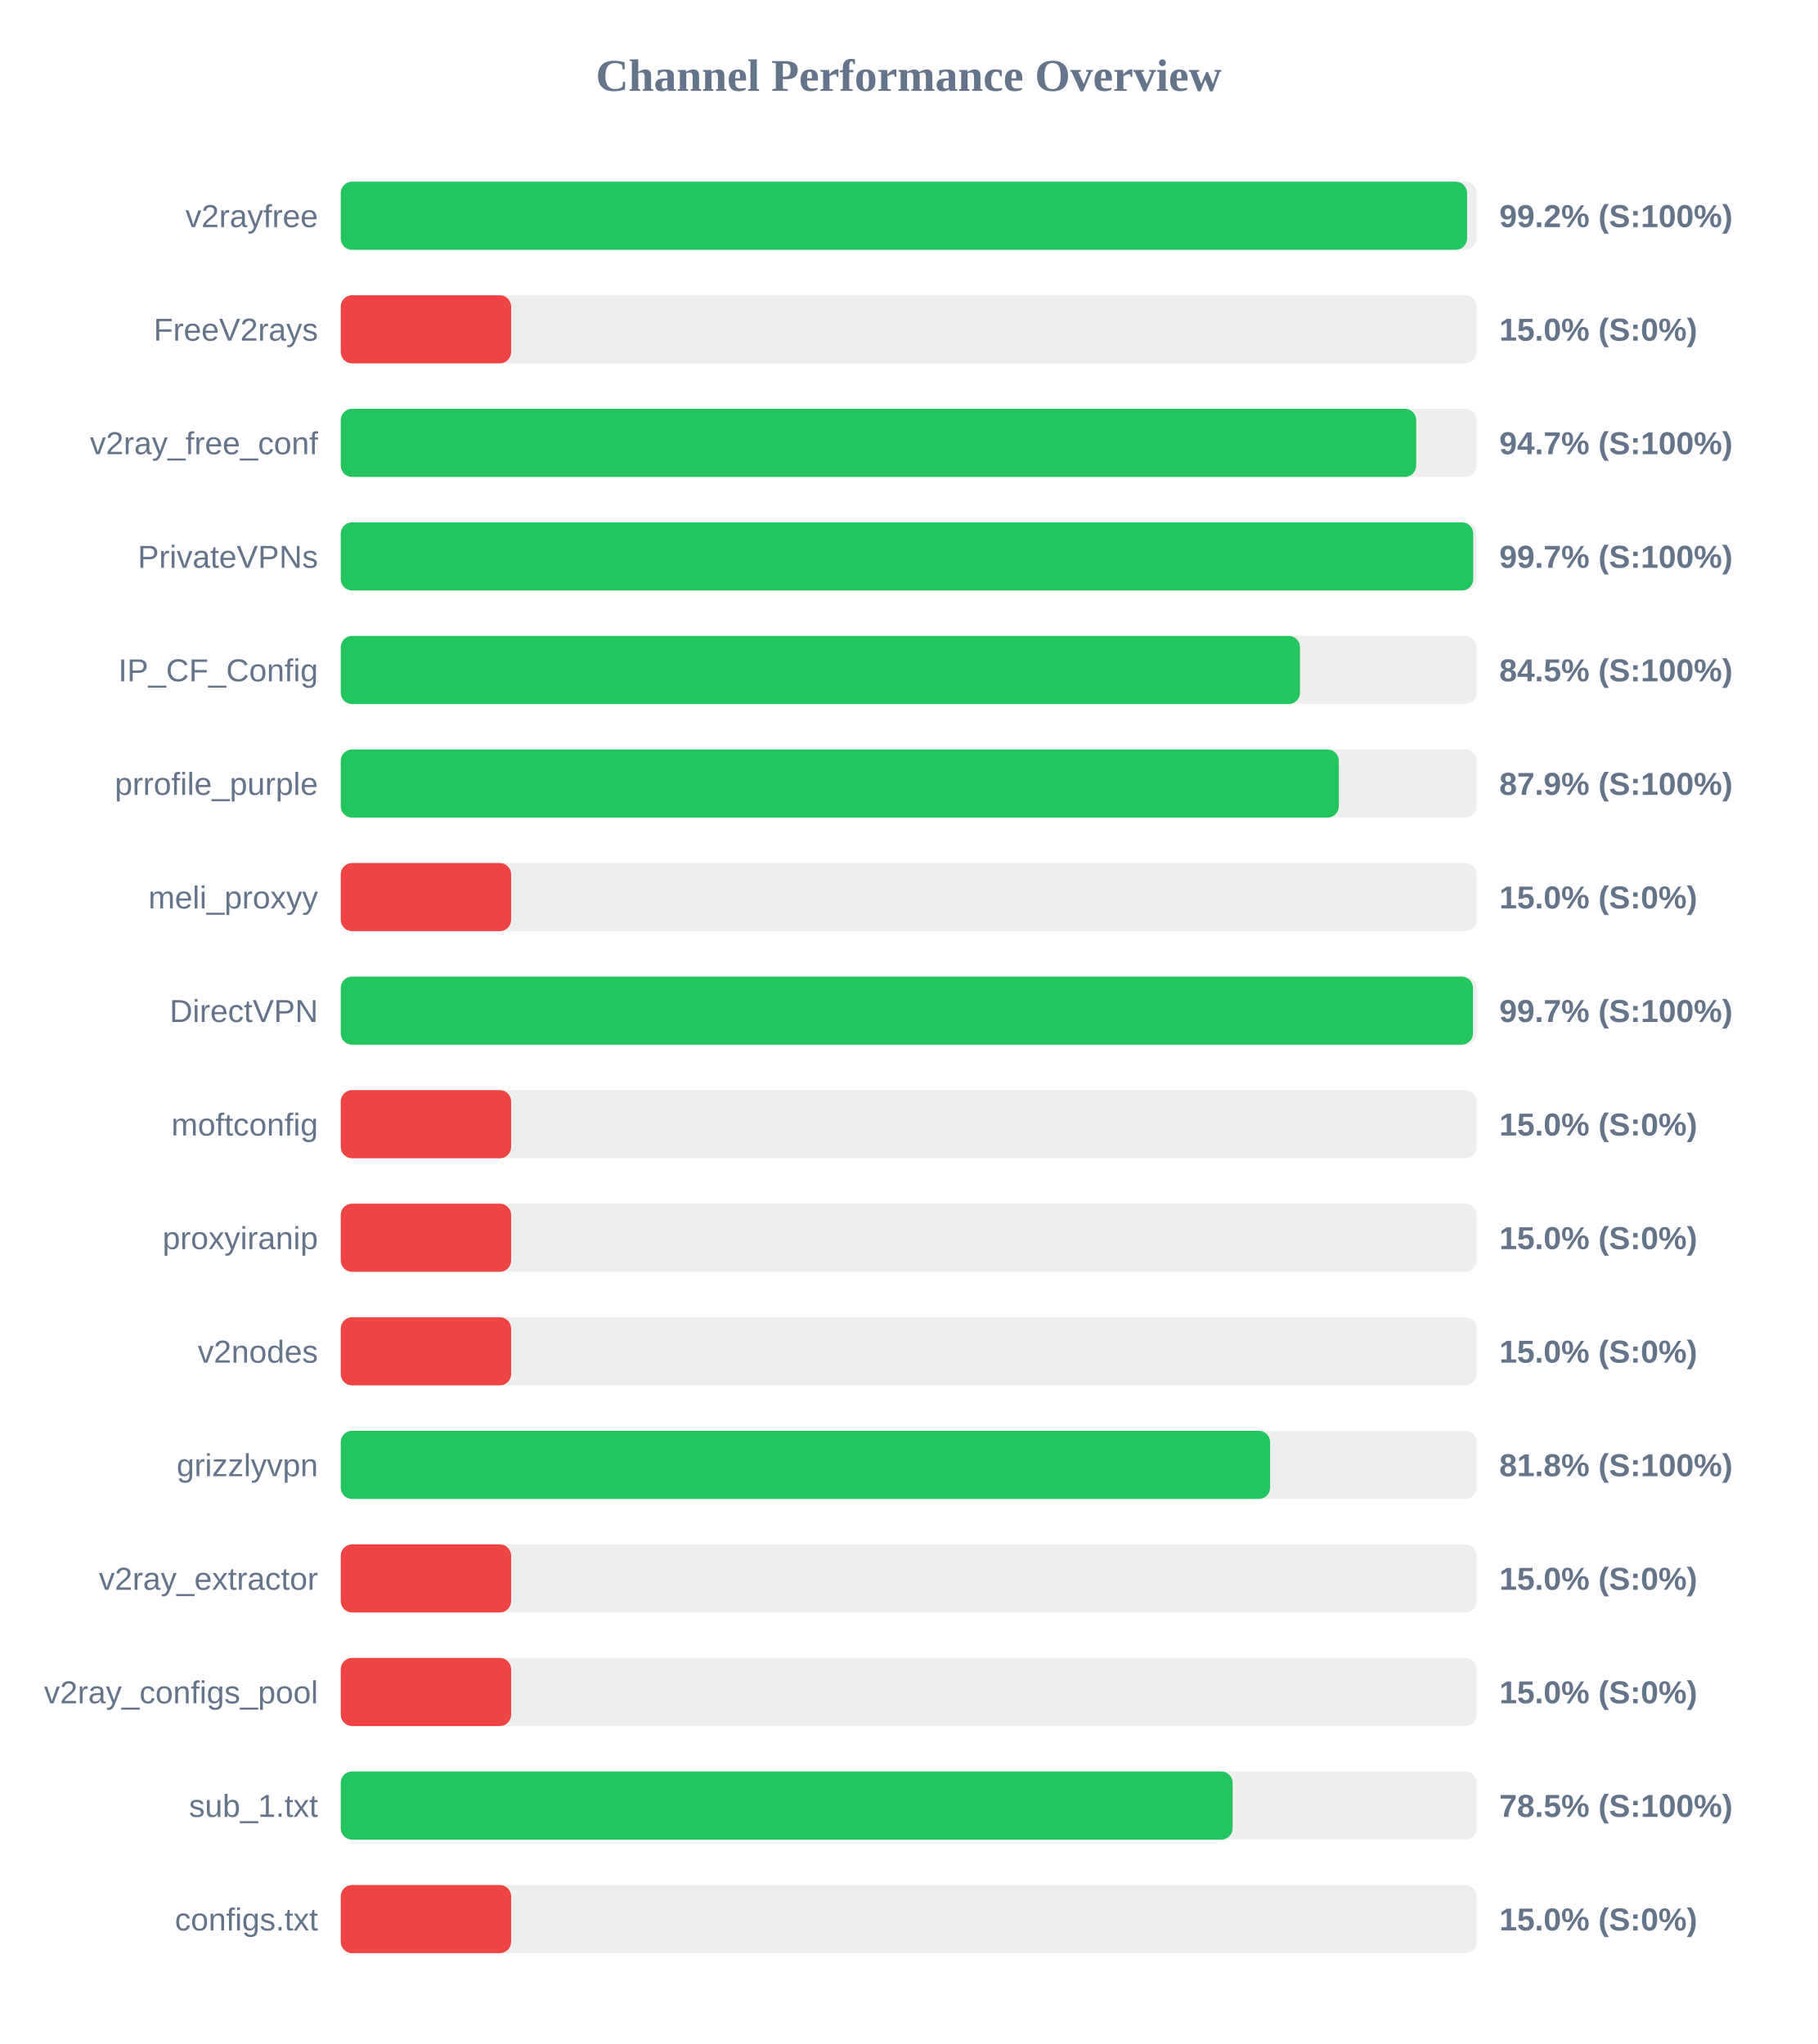
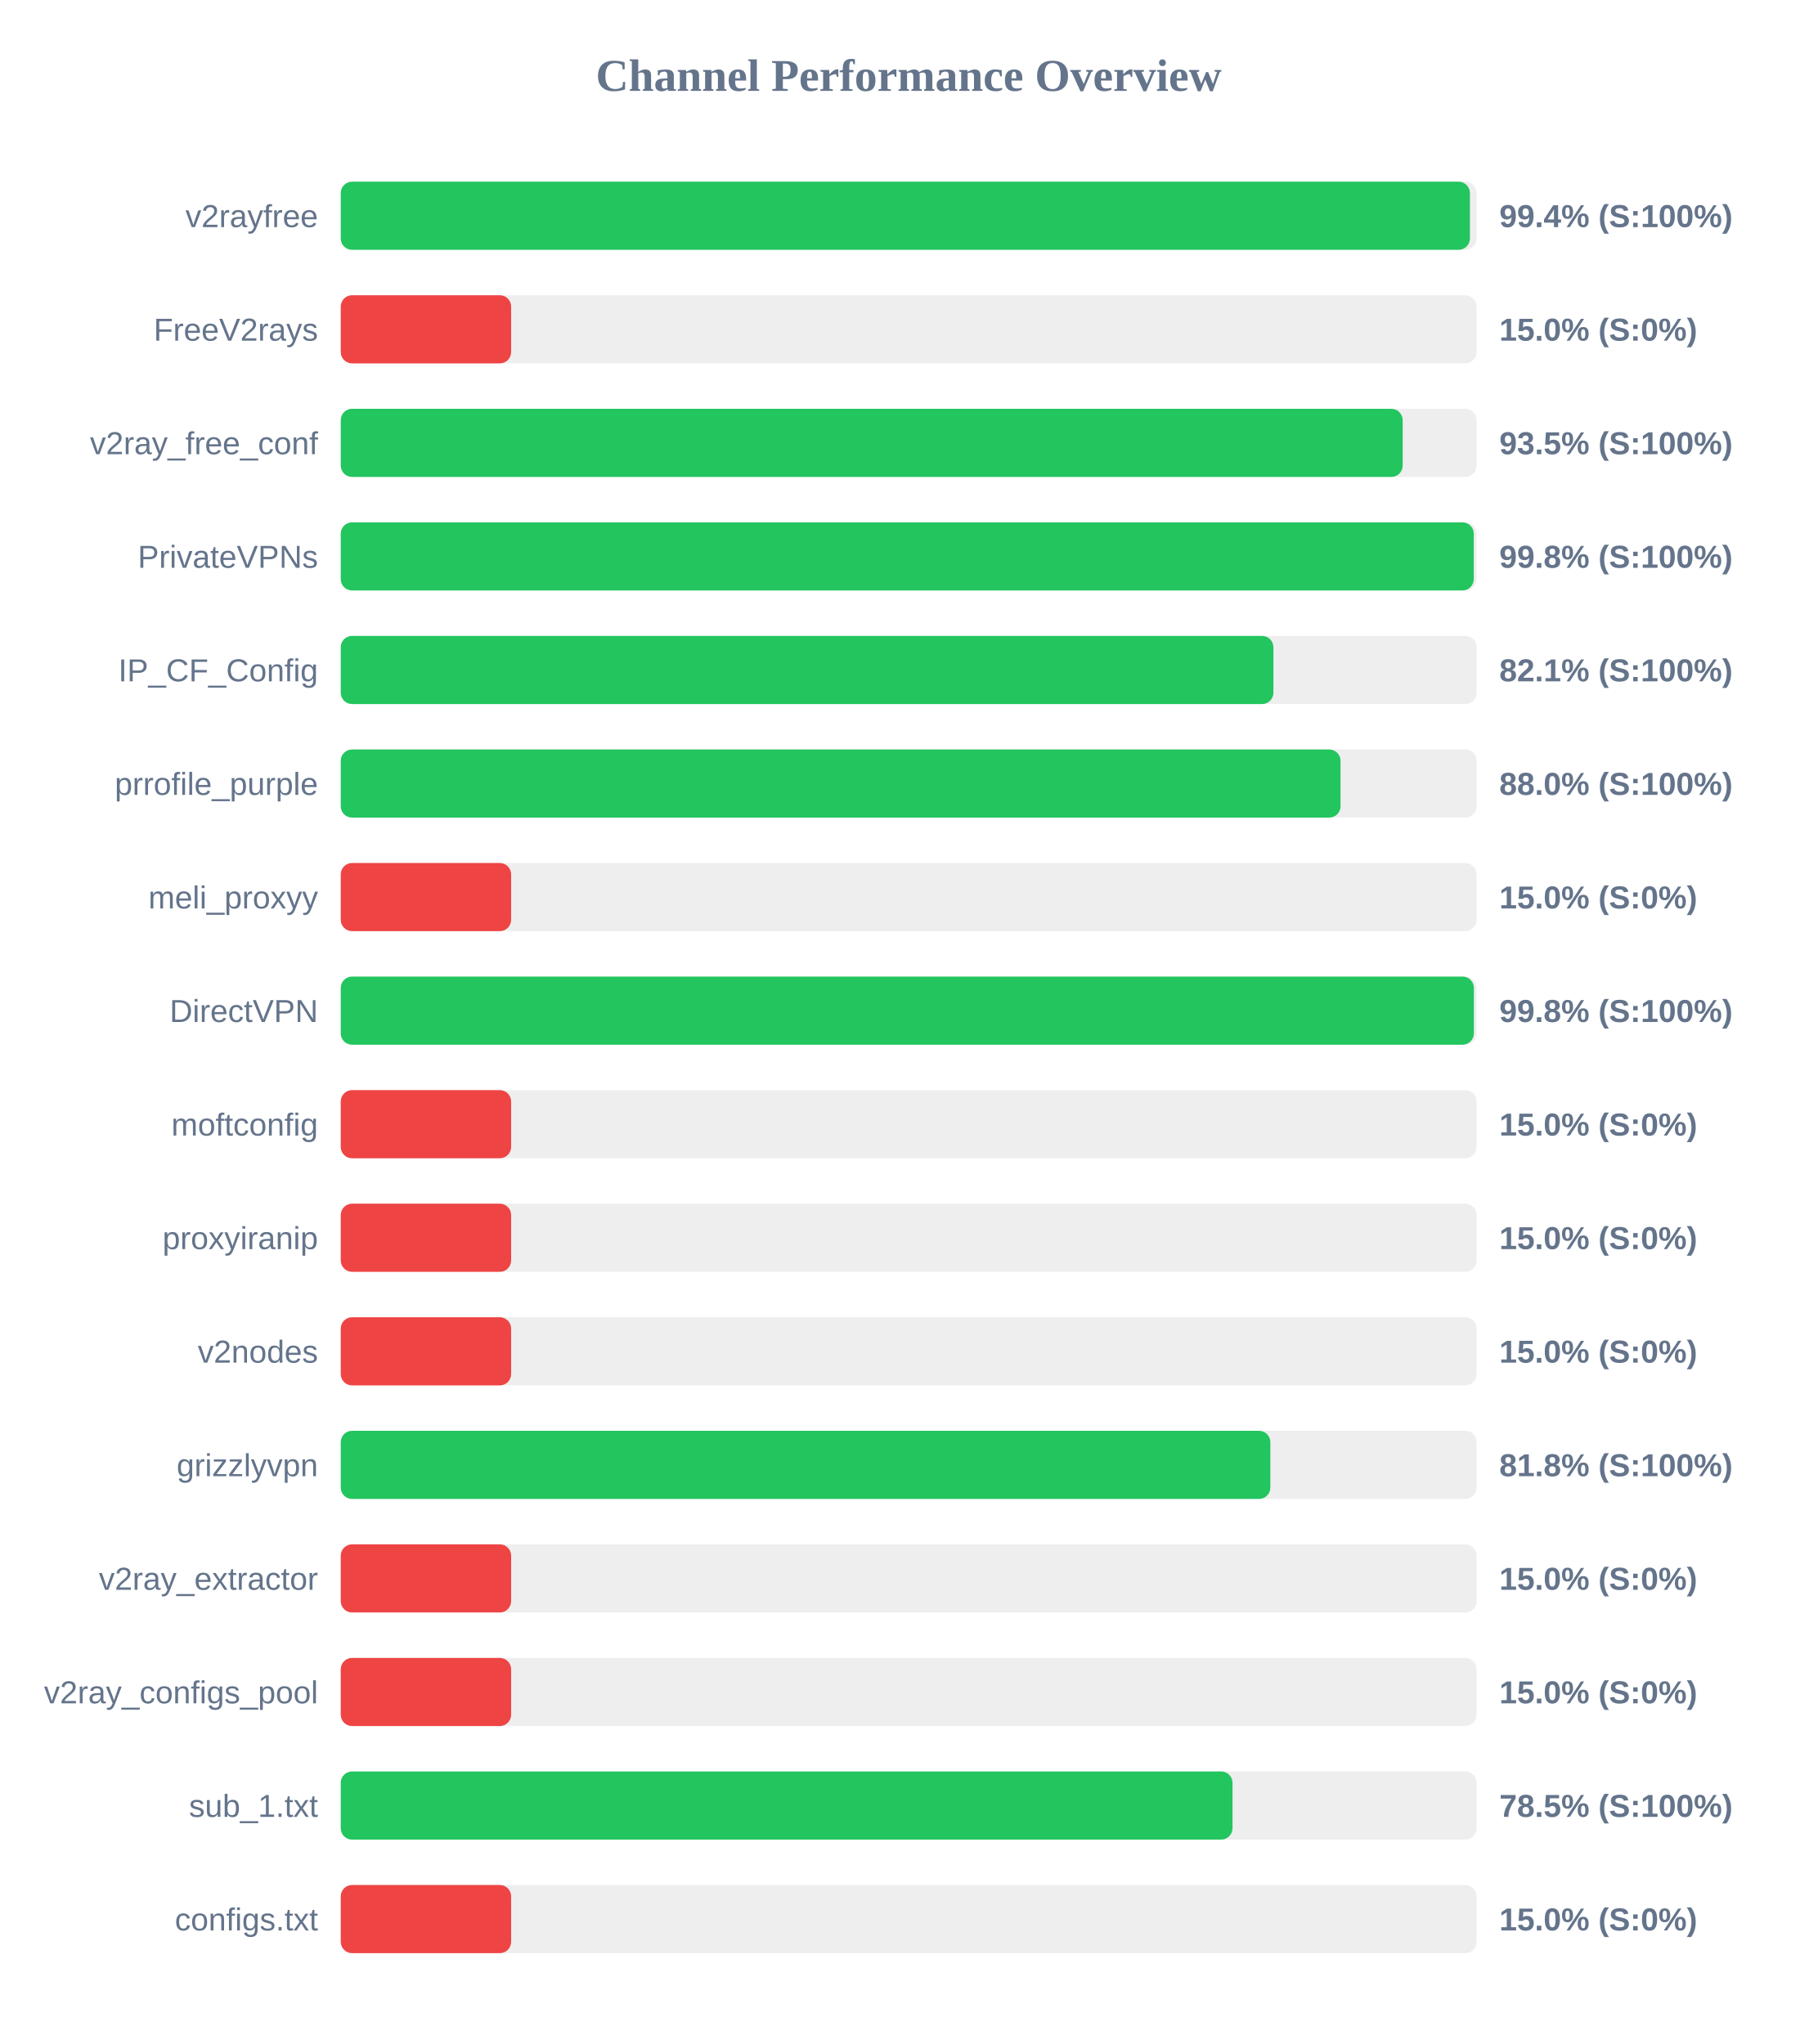
<svg xmlns="http://www.w3.org/2000/svg" width="800" height="900" version="1.1">
  <style>
        .row { font: 14px Arial; fill: #64748b; }
        .score { font: bold 14px Arial; fill: #64748b; }
    </style>
  <text x="400" y="40" text-anchor="middle" font-size="20px" font-weight="bold" fill="#64748b">Channel Performance Overview</text>
  <rect x="150" y="80" width="500" height="30" fill="#eee" rx="5" />
-   <rect x="150" y="80" width="495.8" height="30" fill="#22c55e" rx="5" />
+   <rect x="150" y="80" width="497.05" height="30" fill="#22c55e" rx="5" />
  <text x="140" y="100" text-anchor="end" class="row">v2rayfree</text>
-   <text x="660" y="100" text-anchor="start" class="score">99.2% (S:100%)</text>
+   <text x="660" y="100" text-anchor="start" class="score">99.4% (S:100%)</text>
  <rect x="150" y="130" width="500" height="30" fill="#eee" rx="5" />
  <rect x="150" y="130" width="75.0" height="30" fill="#ef4444" rx="5" />
  <text x="140" y="150" text-anchor="end" class="row">FreeV2rays</text>
  <text x="660" y="150" text-anchor="start" class="score">15.0% (S:0%)</text>
  <rect x="150" y="180" width="500" height="30" fill="#eee" rx="5" />
-   <rect x="150" y="180" width="473.4" height="30" fill="#22c55e" rx="5" />
+   <rect x="150" y="180" width="467.45" height="30" fill="#22c55e" rx="5" />
  <text x="140" y="200" text-anchor="end" class="row">v2ray_free_conf</text>
-   <text x="660" y="200" text-anchor="start" class="score">94.7% (S:100%)</text>
+   <text x="660" y="200" text-anchor="start" class="score">93.5% (S:100%)</text>
  <rect x="150" y="230" width="500" height="30" fill="#eee" rx="5" />
-   <rect x="150" y="230" width="498.5" height="30" fill="#22c55e" rx="5" />
+   <rect x="150" y="230" width="498.75" height="30" fill="#22c55e" rx="5" />
  <text x="140" y="250" text-anchor="end" class="row">PrivateVPNs</text>
-   <text x="660" y="250" text-anchor="start" class="score">99.7% (S:100%)</text>
+   <text x="660" y="250" text-anchor="start" class="score">99.8% (S:100%)</text>
  <rect x="150" y="280" width="500" height="30" fill="#eee" rx="5" />
-   <rect x="150" y="280" width="422.25" height="30" fill="#22c55e" rx="5" />
+   <rect x="150" y="280" width="410.55" height="30" fill="#22c55e" rx="5" />
  <text x="140" y="300" text-anchor="end" class="row">IP_CF_Config</text>
-   <text x="660" y="300" text-anchor="start" class="score">84.5% (S:100%)</text>
+   <text x="660" y="300" text-anchor="start" class="score">82.1% (S:100%)</text>
  <rect x="150" y="330" width="500" height="30" fill="#eee" rx="5" />
-   <rect x="150" y="330" width="439.35" height="30" fill="#22c55e" rx="5" />
+   <rect x="150" y="330" width="440.1" height="30" fill="#22c55e" rx="5" />
  <text x="140" y="350" text-anchor="end" class="row">prrofile_purple</text>
-   <text x="660" y="350" text-anchor="start" class="score">87.9% (S:100%)</text>
+   <text x="660" y="350" text-anchor="start" class="score">88.0% (S:100%)</text>
  <rect x="150" y="380" width="500" height="30" fill="#eee" rx="5" />
  <rect x="150" y="380" width="75.0" height="30" fill="#ef4444" rx="5" />
  <text x="140" y="400" text-anchor="end" class="row">meli_proxyy</text>
  <text x="660" y="400" text-anchor="start" class="score">15.0% (S:0%)</text>
  <rect x="150" y="430" width="500" height="30" fill="#eee" rx="5" />
-   <rect x="150" y="430" width="498.4" height="30" fill="#22c55e" rx="5" />
+   <rect x="150" y="430" width="498.8" height="30" fill="#22c55e" rx="5" />
  <text x="140" y="450" text-anchor="end" class="row">DirectVPN</text>
-   <text x="660" y="450" text-anchor="start" class="score">99.7% (S:100%)</text>
+   <text x="660" y="450" text-anchor="start" class="score">99.8% (S:100%)</text>
  <rect x="150" y="480" width="500" height="30" fill="#eee" rx="5" />
  <rect x="150" y="480" width="75.0" height="30" fill="#ef4444" rx="5" />
  <text x="140" y="500" text-anchor="end" class="row">moftconfig</text>
  <text x="660" y="500" text-anchor="start" class="score">15.0% (S:0%)</text>
  <rect x="150" y="530" width="500" height="30" fill="#eee" rx="5" />
  <rect x="150" y="530" width="75.0" height="30" fill="#ef4444" rx="5" />
  <text x="140" y="550" text-anchor="end" class="row">proxyiranip</text>
  <text x="660" y="550" text-anchor="start" class="score">15.0% (S:0%)</text>
  <rect x="150" y="580" width="500" height="30" fill="#eee" rx="5" />
  <rect x="150" y="580" width="75.0" height="30" fill="#ef4444" rx="5" />
  <text x="140" y="600" text-anchor="end" class="row">v2nodes</text>
  <text x="660" y="600" text-anchor="start" class="score">15.0% (S:0%)</text>
  <rect x="150" y="630" width="500" height="30" fill="#eee" rx="5" />
-   <rect x="150" y="630" width="409.1" height="30" fill="#22c55e" rx="5" />
+   <rect x="150" y="630" width="409.2" height="30" fill="#22c55e" rx="5" />
  <text x="140" y="650" text-anchor="end" class="row">grizzlyvpn</text>
  <text x="660" y="650" text-anchor="start" class="score">81.8% (S:100%)</text>
  <rect x="150" y="680" width="500" height="30" fill="#eee" rx="5" />
  <rect x="150" y="680" width="75.0" height="30" fill="#ef4444" rx="5" />
  <text x="140" y="700" text-anchor="end" class="row">v2ray_extractor</text>
  <text x="660" y="700" text-anchor="start" class="score">15.0% (S:0%)</text>
  <rect x="150" y="730" width="500" height="30" fill="#eee" rx="5" />
  <rect x="150" y="730" width="75.0" height="30" fill="#ef4444" rx="5" />
  <text x="140" y="750" text-anchor="end" class="row">v2ray_configs_pool</text>
  <text x="660" y="750" text-anchor="start" class="score">15.0% (S:0%)</text>
  <rect x="150" y="780" width="500" height="30" fill="#eee" rx="5" />
-   <rect x="150" y="780" width="392.6" height="30" fill="#22c55e" rx="5" />
+   <rect x="150" y="780" width="392.55" height="30" fill="#22c55e" rx="5" />
  <text x="140" y="800" text-anchor="end" class="row">sub_1.txt</text>
  <text x="660" y="800" text-anchor="start" class="score">78.5% (S:100%)</text>
  <rect x="150" y="830" width="500" height="30" fill="#eee" rx="5" />
  <rect x="150" y="830" width="75.0" height="30" fill="#ef4444" rx="5" />
  <text x="140" y="850" text-anchor="end" class="row">configs.txt</text>
  <text x="660" y="850" text-anchor="start" class="score">15.0% (S:0%)</text>
</svg>
